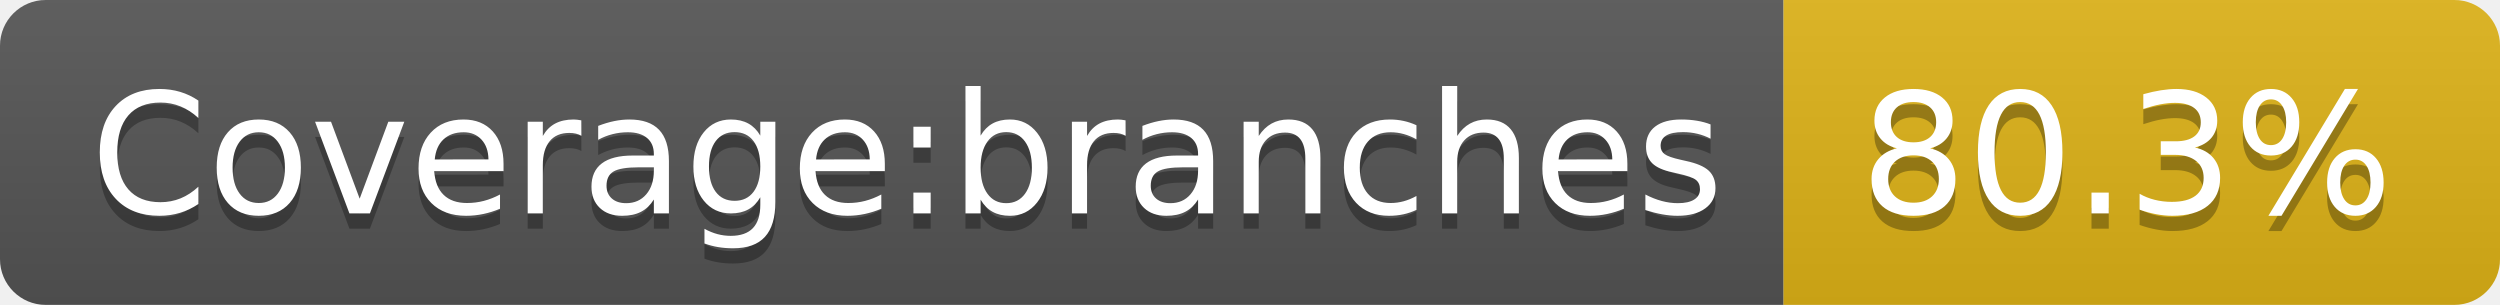
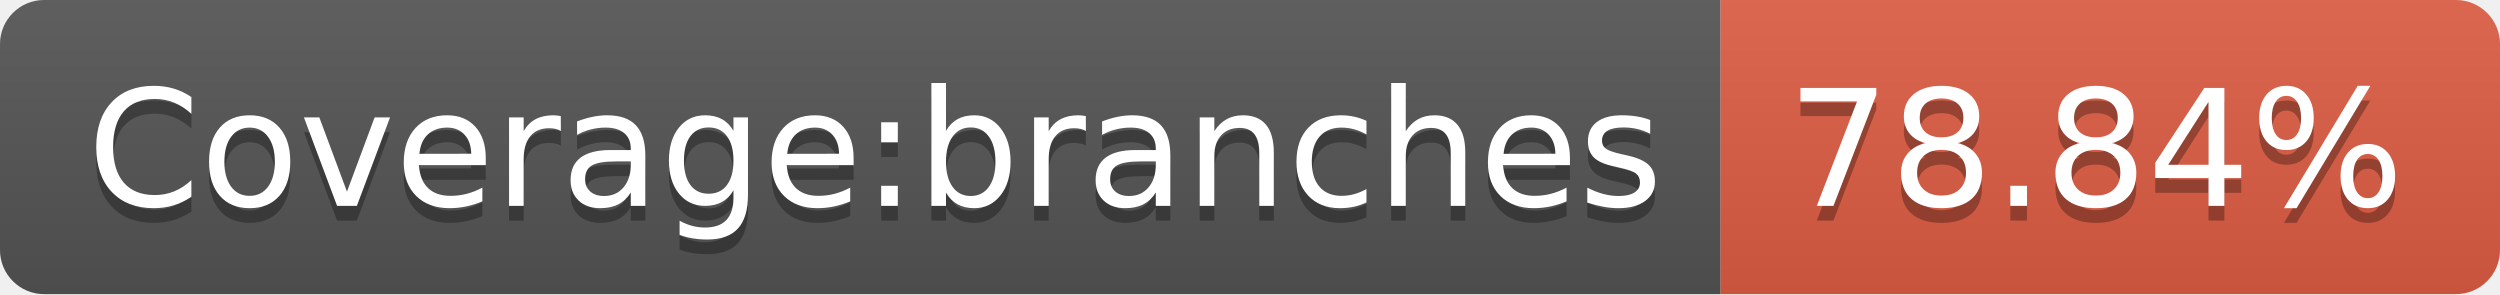
- <svg xmlns="http://www.w3.org/2000/svg" width="164" height="20" role="img" aria-label="Coverage:branches: 80.3%">
+ <svg xmlns="http://www.w3.org/2000/svg" width="170" height="20" role="img" aria-label="Coverage:branches: 78.84%">
  <linearGradient id="s" x2="0" y2="100%">
    <stop offset="0" stop-color="#bbb" stop-opacity=".1" />
    <stop offset="1" stop-opacity=".1" />
  </linearGradient>
  <clipPath id="r">
-     <rect width="164" height="20" rx="3" fill="#fff" />
+     <rect width="170" height="20" rx="3" fill="#fff" />
  </clipPath>
  <g clip-path="url(#r)">
    <rect width="117" height="20" fill="#555" />
-     <rect x="117" width="47" height="20" fill="#dfb317" />
-     <rect width="164" height="20" fill="url(#s)" />
+     <rect x="117" width="53" height="20" fill="#e05d44" />
+     <rect width="170" height="20" fill="url(#s)" />
  </g>
  <g fill="#fff" text-anchor="middle" font-family="Verdana,Geneva,DejaVu Sans,sans-serif" text-rendering="geometricPrecision" font-size="110">
    <text aria-hidden="true" x="595" y="150" fill="#010101" fill-opacity=".3" transform="scale(.1)" textLength="1070">Coverage:branches</text>
    <text x="595" y="140" transform="scale(.1)" fill="#fff" textLength="1070">Coverage:branches</text>
-     <text aria-hidden="true" x="1395" y="150" fill="#010101" fill-opacity=".3" transform="scale(.1)" textLength="370">80.3%</text>
-     <text x="1395" y="140" transform="scale(.1)" fill="#fff" textLength="370">80.3%</text>
+     <text aria-hidden="true" x="1425" y="150" fill="#010101" fill-opacity=".3" transform="scale(.1)" textLength="430">78.84%</text>
+     <text x="1425" y="140" transform="scale(.1)" fill="#fff" textLength="430">78.84%</text>
  </g>
</svg>
